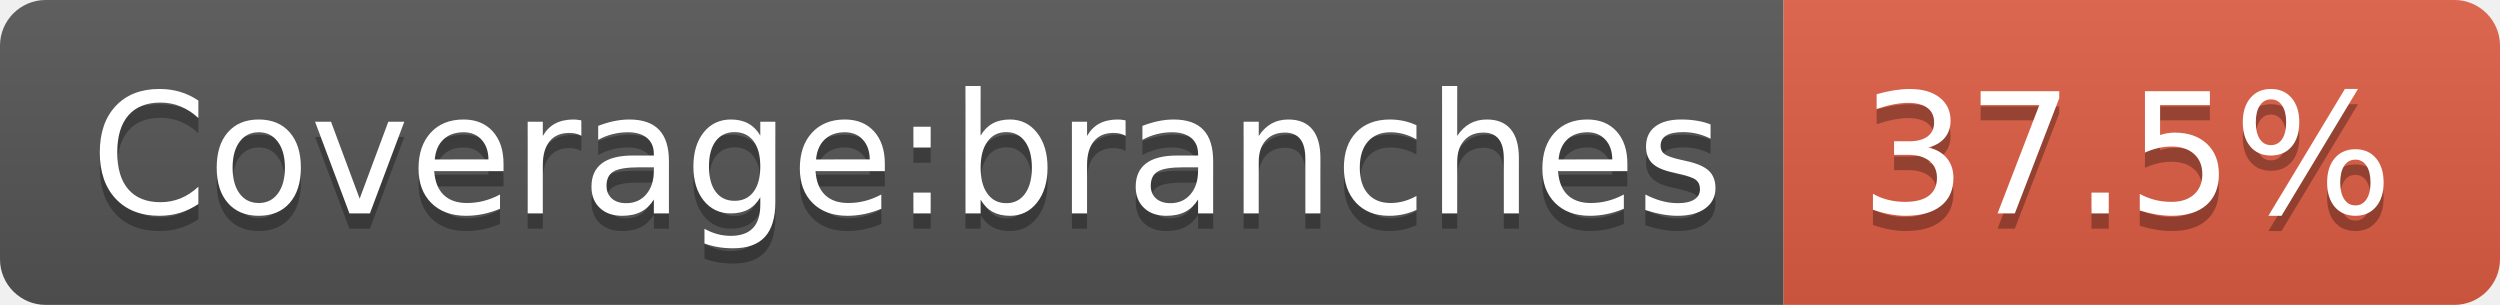
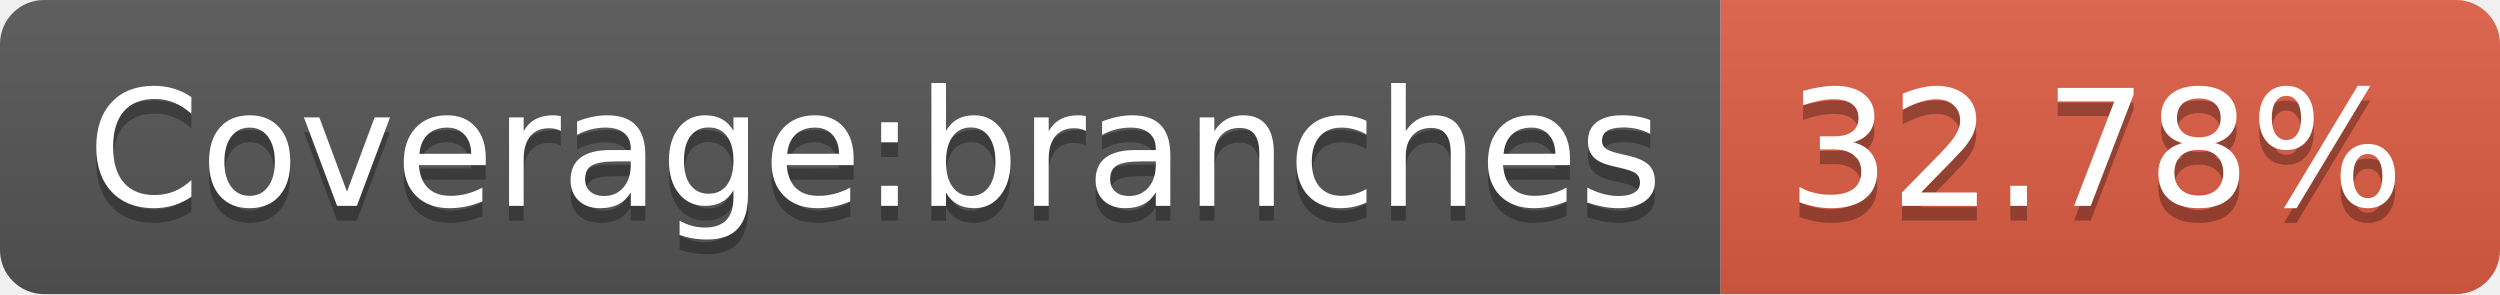
- <svg xmlns="http://www.w3.org/2000/svg" width="164" height="20" role="img" aria-label="Coverage:branches: 37.5%">
+ <svg xmlns="http://www.w3.org/2000/svg" width="170" height="20" role="img" aria-label="Coverage:branches: 32.78%">
  <linearGradient id="s" x2="0" y2="100%">
    <stop offset="0" stop-color="#bbb" stop-opacity=".1" />
    <stop offset="1" stop-opacity=".1" />
  </linearGradient>
  <clipPath id="r">
-     <rect width="164" height="20" rx="3" fill="#fff" />
+     <rect width="170" height="20" rx="3" fill="#fff" />
  </clipPath>
  <g clip-path="url(#r)">
    <rect width="117" height="20" fill="#555" />
-     <rect x="117" width="47" height="20" fill="#e05d44" />
-     <rect width="164" height="20" fill="url(#s)" />
+     <rect x="117" width="53" height="20" fill="#e05d44" />
+     <rect width="170" height="20" fill="url(#s)" />
  </g>
  <g fill="#fff" text-anchor="middle" font-family="Verdana,Geneva,DejaVu Sans,sans-serif" text-rendering="geometricPrecision" font-size="110">
    <text aria-hidden="true" x="595" y="150" fill="#010101" fill-opacity=".3" transform="scale(.1)" textLength="1070">Coverage:branches</text>
    <text x="595" y="140" transform="scale(.1)" fill="#fff" textLength="1070">Coverage:branches</text>
-     <text aria-hidden="true" x="1395" y="150" fill="#010101" fill-opacity=".3" transform="scale(.1)" textLength="370">37.5%</text>
-     <text x="1395" y="140" transform="scale(.1)" fill="#fff" textLength="370">37.5%</text>
+     <text aria-hidden="true" x="1425" y="150" fill="#010101" fill-opacity=".3" transform="scale(.1)" textLength="430">32.78%</text>
+     <text x="1425" y="140" transform="scale(.1)" fill="#fff" textLength="430">32.78%</text>
  </g>
</svg>
